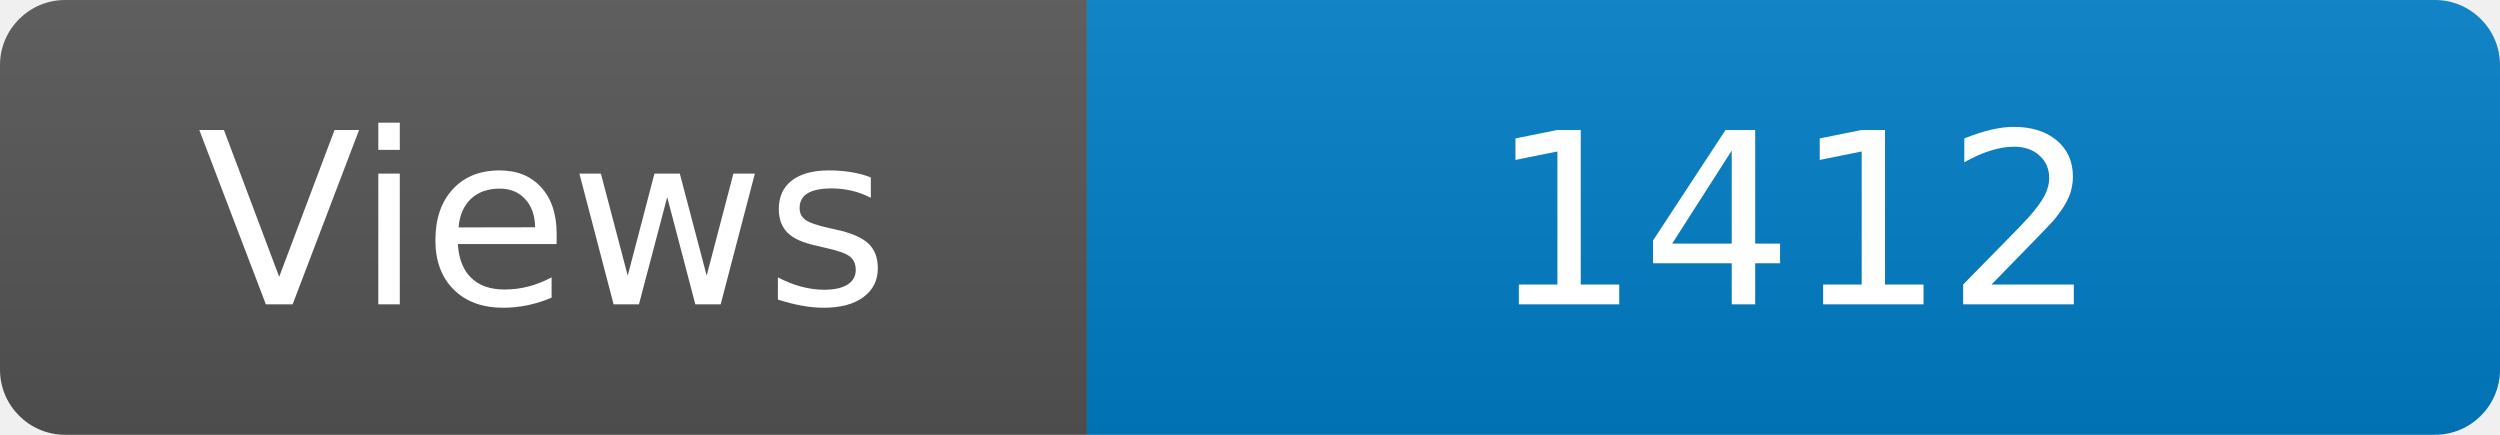
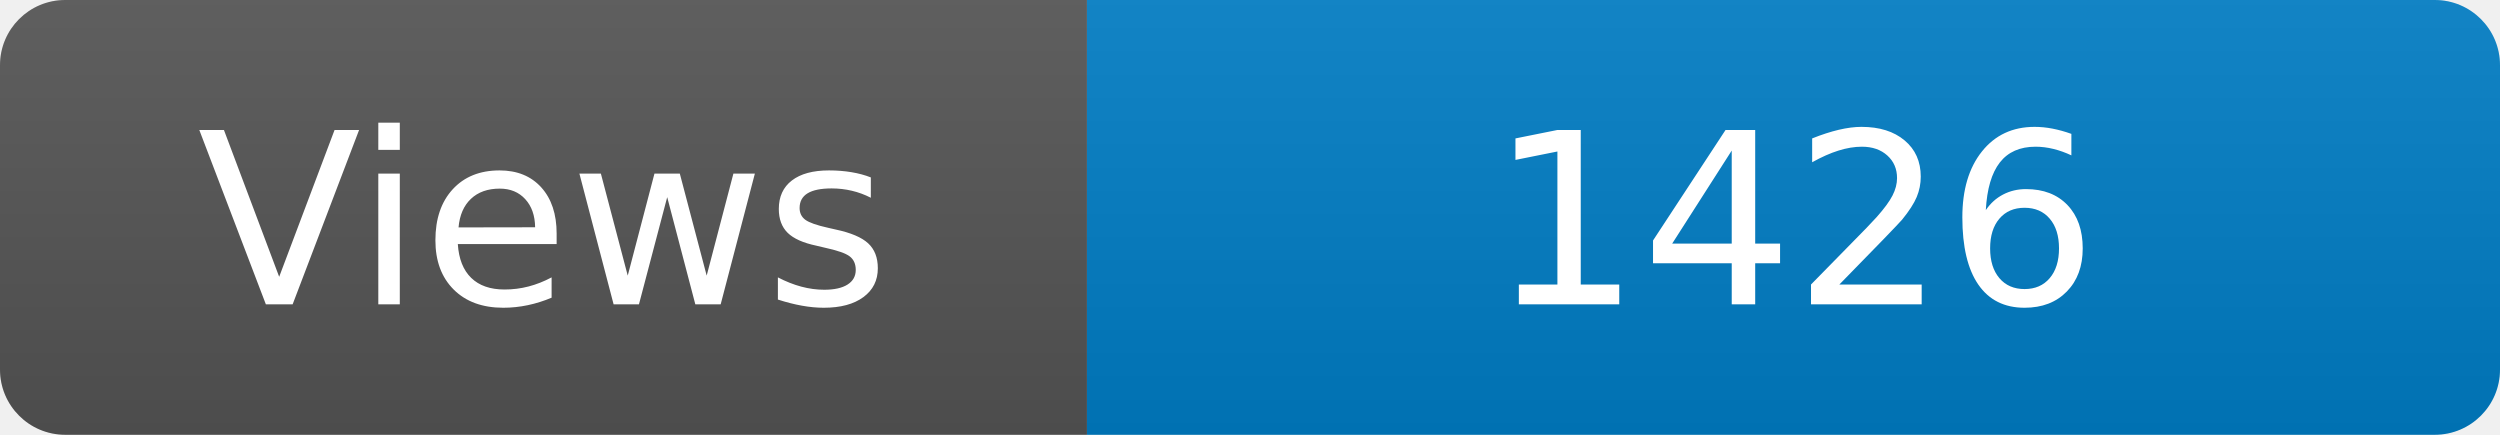
<svg xmlns="http://www.w3.org/2000/svg" width="115" height="20" role="img" aria-label="Maintained?: yes">
  <linearGradient id="s" x2="0" y2="100%">
    <stop offset="0" stop-color="#bbb" stop-opacity=".1" />
    <stop offset="1" stop-opacity=".1" />
  </linearGradient>
  <clipPath id="r">
    <rect width="115" height="20" rx="3" fill="#fff" />
  </clipPath>
  <g clip-path="url(#r)">
    <rect width="50" height="20" fill="#555" />
    <rect x="50" width="160" height="20" fill="#007ec6" />
    <rect width="115" height="20" fill="url(#s)" />
  </g>
  <g fill="#fff" text-anchor="middle" font-family="Verdana,Geneva,DejaVu Sans,sans-serif" font-size="110">
    <text x="250" y="140" transform="scale(.1)" fill="#fff">Views</text>
-     <text x="825" y="140" transform="scale(.1)" fill="#fff">1412</text>
+     <text x="825" y="140" transform="scale(.1)" fill="#fff">1426</text>
  </g>
</svg>
